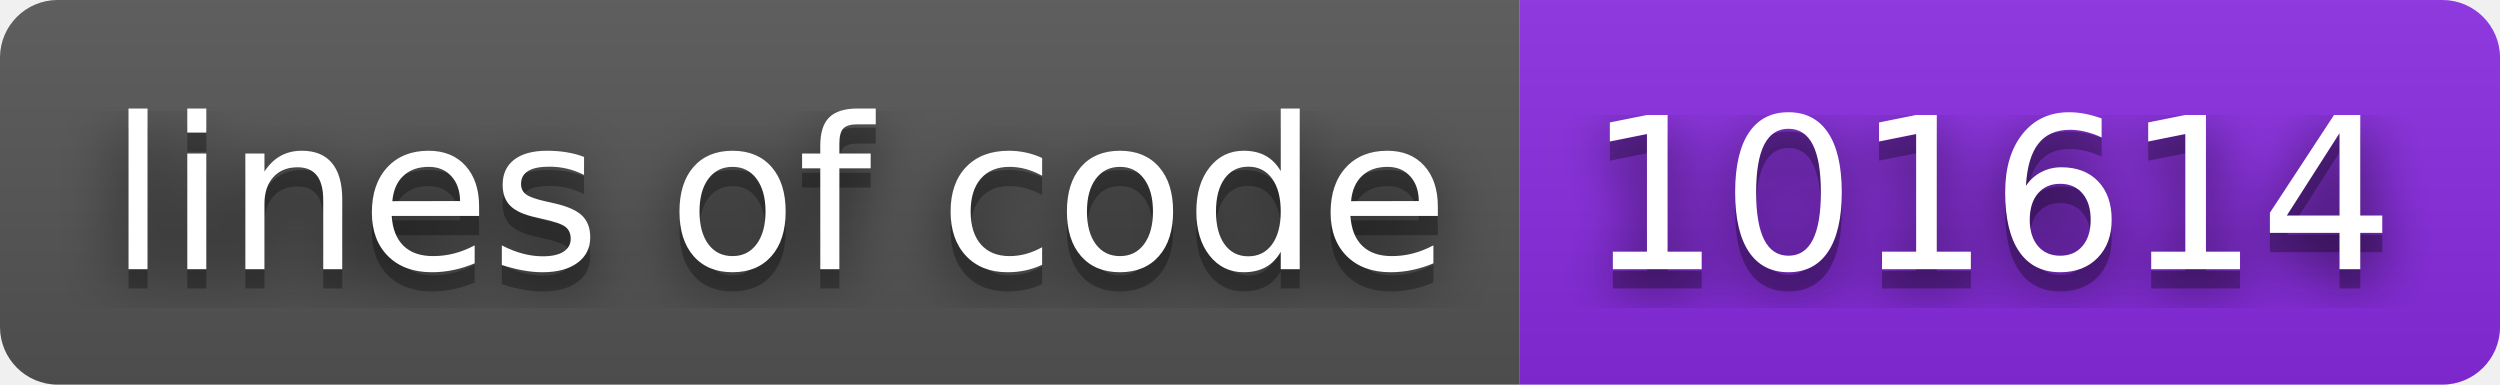
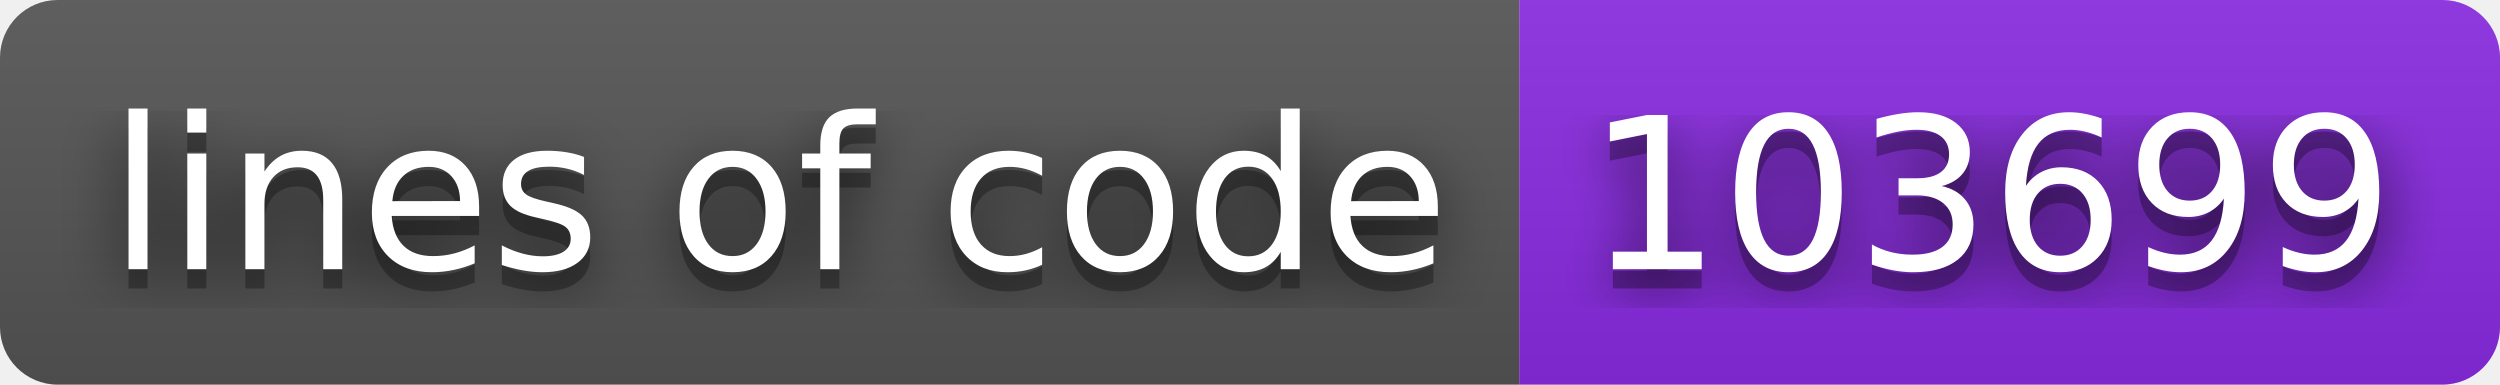
- <svg xmlns="http://www.w3.org/2000/svg" width="130" height="20" role="img" aria-label="lines of code: 101614">
+ <svg xmlns="http://www.w3.org/2000/svg" width="130" height="20" role="img" aria-label="lines of code: 103699">
  <filter id="blur">
    <feGaussianBlur stdDeviation="16" />
  </filter>
  <linearGradient id="s" x2="0" y2="100%">
    <stop offset="0" stop-color="#bbb" stop-opacity=".1" />
    <stop offset="1" stop-opacity=".1" />
  </linearGradient>
  <clipPath id="r">
    <rect width="130" height="20" rx="3" />
  </clipPath>
  <g clip-path="url(#r)">
    <rect width="79" height="20" fill="#555" />
    <rect x="79" width="51" height="20" fill="blueviolet" />
    <rect width="130" height="20" fill="url(#s)" />
  </g>
  <g fill="#fff" text-anchor="middle" font-family="Verdana,Geneva,DejaVu Sans,sans-serif" text-rendering="geometricPrecision" font-size="110">
    <g transform="scale(.1)">
      <g aria-hidden="true" fill="#010101">
        <text x="405" y="150" fill-opacity=".8" filter="url(#blur)" textLength="690">lines of code</text>
        <text x="405" y="150" fill-opacity=".3" textLength="690">lines of code</text>
      </g>
      <text x="405" y="140" textLength="690">lines of code</text>
    </g>
    <g transform="scale(.1)">
      <g aria-hidden="true" fill="#010101">
-         <text x="1035" y="150" fill-opacity=".8" filter="url(#blur)" textLength="410">101614</text>
-         <text x="1035" y="150" fill-opacity=".3" textLength="410">101614</text>
+         <text x="1035" y="150" fill-opacity=".8" filter="url(#blur)" textLength="410">103699</text>
+         <text x="1035" y="150" fill-opacity=".3" textLength="410">103699</text>
      </g>
-       <text x="1035" y="140" textLength="410">101614</text>
+       <text x="1035" y="140" textLength="410">103699</text>
    </g>
  </g>
</svg>
